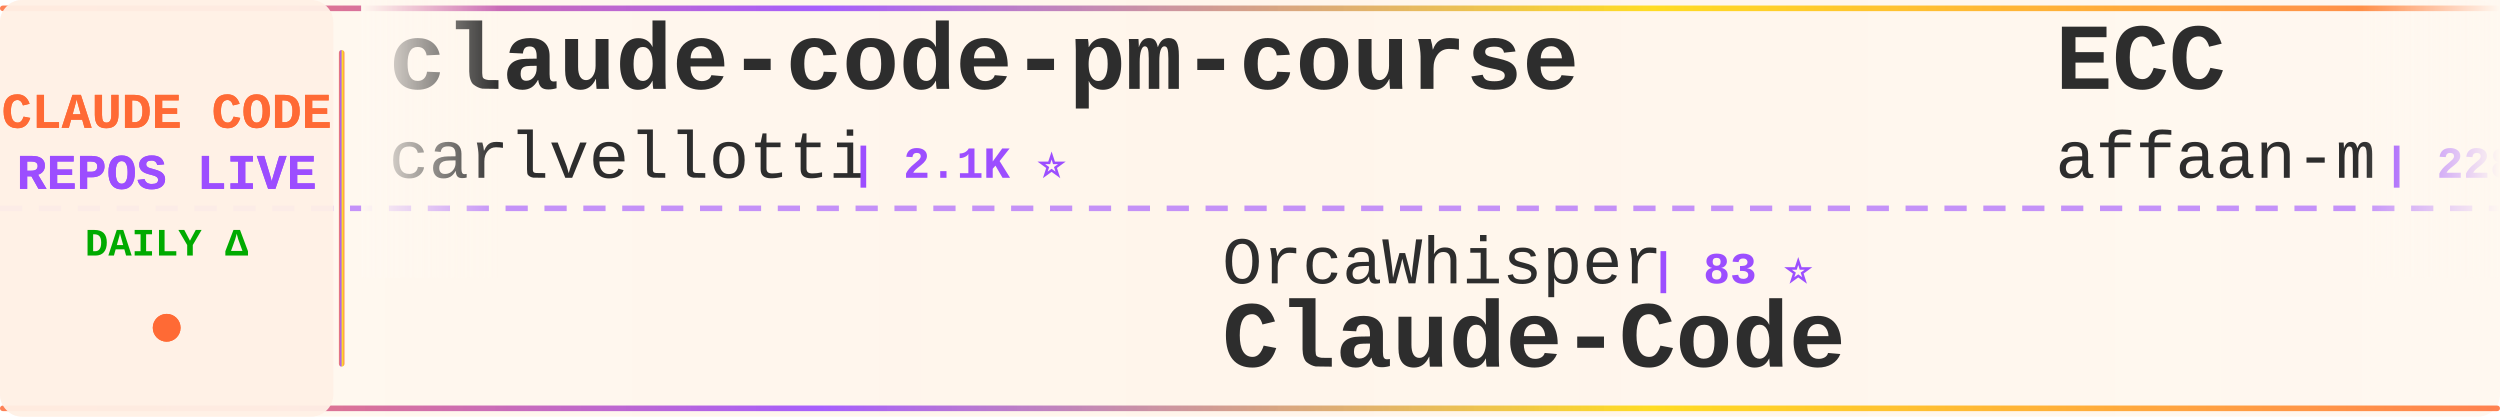
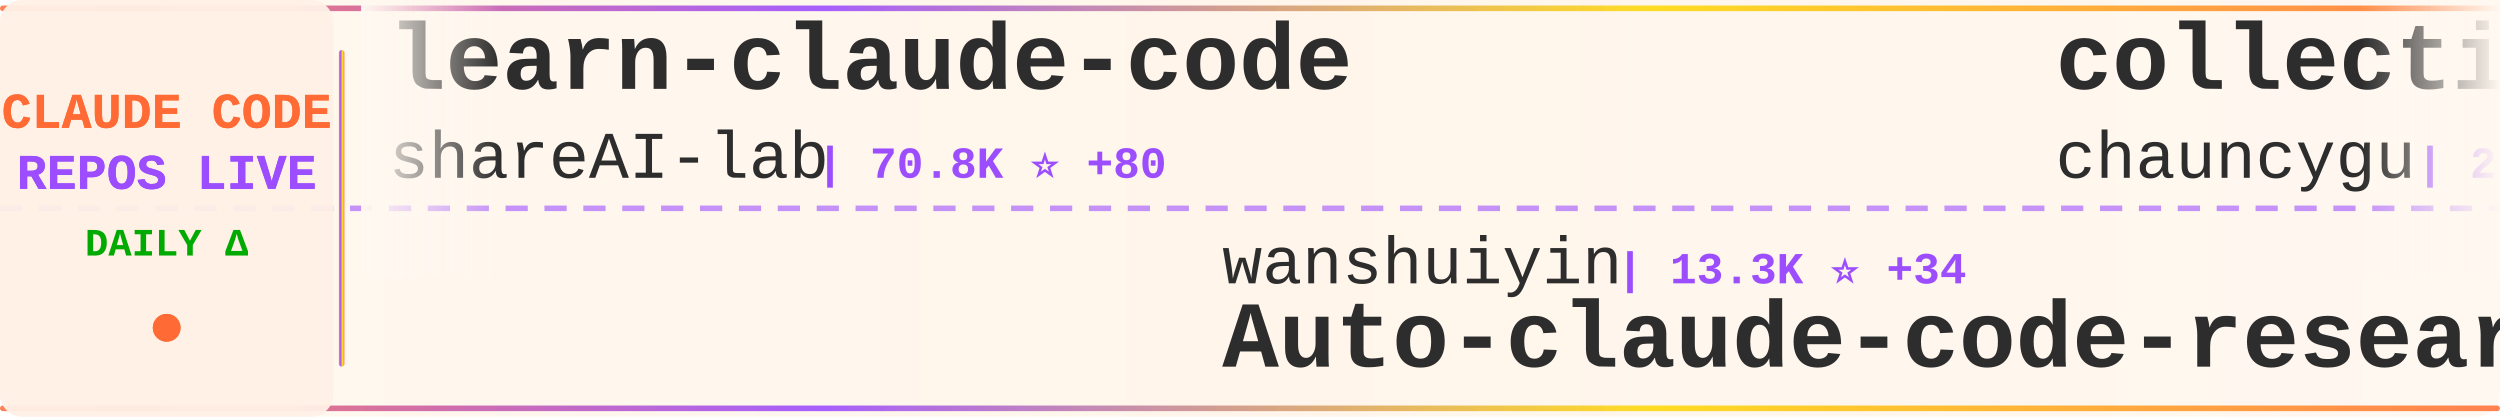
<svg xmlns="http://www.w3.org/2000/svg" width="900" height="150">
  <defs>
    <linearGradient id="tickerBg" x1="0%" y1="0%" x2="100%" y2="0%">
      <stop offset="0%" style="stop-color:#fff8f0;stop-opacity:0.98" />
      <stop offset="50%" style="stop-color:#fff5eb;stop-opacity:1" />
      <stop offset="100%" style="stop-color:#fff8f0;stop-opacity:0.98" />
    </linearGradient>
    <linearGradient id="borderGrad" x1="0%" y1="0%" x2="100%" y2="0%">
      <stop offset="0%" style="stop-color:#FF6B35;stop-opacity:0.85">
        <animate attributeName="stop-opacity" values="0.85;1;0.85" dur="2s" repeatCount="indefinite" />
      </stop>
      <stop offset="33%" style="stop-color:#9C4EFF;stop-opacity:0.9">
        <animate attributeName="stop-opacity" values="0.9;1;0.9" dur="2.2s" repeatCount="indefinite" />
      </stop>
      <stop offset="66%" style="stop-color:#FFD700;stop-opacity:0.85">
        <animate attributeName="stop-opacity" values="0.85;1;0.85" dur="1.8s" repeatCount="indefinite" />
      </stop>
      <stop offset="100%" style="stop-color:#FF6B35;stop-opacity:0.85">
        <animate attributeName="stop-opacity" values="0.85;1;0.85" dur="2s" repeatCount="indefinite" />
      </stop>
    </linearGradient>
    <filter id="textGlow">
      <feGaussianBlur stdDeviation="0.15" result="coloredBlur" />
      <feMerge>
        <feMergeNode in="coloredBlur" />
        <feMergeNode in="SourceGraphic" />
      </feMerge>
    </filter>
    <filter id="metricGlow">
      <feGaussianBlur stdDeviation="0.2" result="coloredBlur" />
      <feMerge>
        <feMergeNode in="coloredBlur" />
        <feMergeNode in="SourceGraphic" />
      </feMerge>
    </filter>
    <linearGradient id="leftFade" x1="0%" y1="0%" x2="100%" y2="0%">
      <stop offset="0%" style="stop-color:#fff8f0;stop-opacity:1" />
      <stop offset="100%" style="stop-color:#fff8f0;stop-opacity:0" />
    </linearGradient>
    <linearGradient id="rightFade" x1="0%" y1="0%" x2="100%" y2="0%">
      <stop offset="0%" style="stop-color:#fff8f0;stop-opacity:0" />
      <stop offset="100%" style="stop-color:#fff8f0;stop-opacity:1" />
    </linearGradient>
  </defs>
  <rect width="900" height="150" fill="url(#tickerBg)" rx="8" />
  <rect x="0" y="2" width="900" height="2" fill="url(#borderGrad)" rx="1" />
  <rect x="0" y="146" width="900" height="2" fill="url(#borderGrad)" rx="1" />
  <line x1="0" y1="75" x2="900" y2="75" stroke="#9C4EFF" stroke-width="2" stroke-dasharray="8 6" opacity="0.6" />
  <rect x="0" y="0" width="120" height="150" fill="#fff0e6" opacity="0.95" rx="8" />
  <text x="60" y="46" font-family="'Courier New', monospace" font-size="18" font-weight="bold" fill="#FF6B35" text-anchor="middle" filter="url(#textGlow)">
    CLAUDE CODE
  </text>
  <text x="60" y="68" font-family="'Courier New', monospace" font-size="18" font-weight="bold" fill="#9C4EFF" text-anchor="middle" filter="url(#textGlow)">
    REPOS LIVE
  </text>
  <text x="60" y="92" font-family="'Courier New', monospace" font-size="14" font-weight="bold" fill="#00aa00" text-anchor="middle">
    DAILY Δ
  </text>
  <circle cx="60" cy="118" r="5" fill="#FF6B35" filter="url(#metricGlow)">
    <animate attributeName="r" values="4;6;4" dur="1.5s" repeatCount="indefinite" />
    <animate attributeName="opacity" values="0.6;1;0.6" dur="1.5s" repeatCount="indefinite" />
  </circle>
  <rect x="122" y="18" width="2" height="114" fill="url(#borderGrad)" rx="1" />
  <clipPath id="tickerClip">
    <rect x="130" y="0" width="770" height="150" />
  </clipPath>
  <g clip-path="url(#tickerClip)">
    <g id="tickerItems">
      <animateTransform attributeName="transform" attributeType="XML" type="translate" from="0 0" to="-3000 0" dur="54s" repeatCount="indefinite" />
      <g transform="translate(0, 0)">
-         <text x="140" y="32" font-family="'Courier New', monospace" font-size="34" font-weight="bold" fill="#2d2d2d">claude-code-pm-course</text>
-         <text x="140" y="64" font-family="'Courier New', monospace" font-size="24" font-weight="normal" fill="#2d2d2d" opacity="1.0">carlvellotti</text>
-         <text x="306" y="64" font-family="'Courier New', monospace" font-size="16" font-weight="bold" fill="#9C4EFF"> | 2.1K ⭐</text>
+         <text x="140" y="32" font-family="'Courier New', monospace" font-size="34" font-weight="bold" fill="#2d2d2d">learn-claude-code</text>
+         <text x="140" y="64" font-family="'Courier New', monospace" font-size="24" font-weight="normal" fill="#2d2d2d" opacity="1.0">shareAI-lab</text>
+         <text x="294" y="64" font-family="'Courier New', monospace" font-size="16" font-weight="bold" fill="#9C4EFF"> | 70.8K ⭐ +80</text>
      </g>
      <g transform="translate(300, 0)">
-         <text x="140" y="102" font-family="'Courier New', monospace" font-size="24" font-weight="normal" fill="#2d2d2d" opacity="1.0">OrcaWhisper</text>
-         <text x="294" y="102" font-family="'Courier New', monospace" font-size="16" font-weight="bold" fill="#9C4EFF"> | 83 ⭐</text>
-         <text x="140" y="132" font-family="'Courier New', monospace" font-size="34" font-weight="bold" fill="#2d2d2d">Claude-Code</text>
+         <text x="140" y="102" font-family="'Courier New', monospace" font-size="24" font-weight="normal" fill="#2d2d2d" opacity="1.0">wanshuiyin</text>
+         <text x="282" y="102" font-family="'Courier New', monospace" font-size="16" font-weight="bold" fill="#9C4EFF"> | 13.3K ⭐ +34</text>
+         <text x="140" y="132" font-family="'Courier New', monospace" font-size="34" font-weight="bold" fill="#2d2d2d">Auto-claude-code-researc...</text>
      </g>
      <g transform="translate(600, 0)">
-         <text x="140" y="32" font-family="'Courier New', monospace" font-size="34" font-weight="bold" fill="#2d2d2d">ECC</text>
-         <text x="140" y="64" font-family="'Courier New', monospace" font-size="24" font-weight="normal" fill="#2d2d2d" opacity="1.0">affaan-m</text>
-         <text x="258" y="64" font-family="'Courier New', monospace" font-size="16" font-weight="bold" fill="#9C4EFF"> | 228.8K ⭐ +403</text>
+         <text x="140" y="32" font-family="'Courier New', monospace" font-size="34" font-weight="bold" fill="#2d2d2d">collection-claude-code-s...</text>
+         <text x="140" y="64" font-family="'Courier New', monospace" font-size="24" font-weight="normal" fill="#2d2d2d" opacity="1.0">chauncygu</text>
+         <text x="270" y="64" font-family="'Courier New', monospace" font-size="16" font-weight="bold" fill="#9C4EFF"> | 2.8K ⭐ +2</text>
      </g>
      <g transform="translate(900, 0)">
-         <text x="140" y="102" font-family="'Courier New', monospace" font-size="24" font-weight="normal" fill="#2d2d2d" opacity="1.0">Cranot</text>
-         <text x="234" y="102" font-family="'Courier New', monospace" font-size="16" font-weight="bold" fill="#9C4EFF"> | 2.8K ⭐</text>
-         <text x="140" y="132" font-family="'Courier New', monospace" font-size="34" font-weight="bold" fill="#2d2d2d">claude-code-guide</text>
+         <text x="140" y="102" font-family="'Courier New', monospace" font-size="24" font-weight="normal" fill="#2d2d2d" opacity="1.0">lorryjovens-hub</text>
+         <text x="342" y="102" font-family="'Courier New', monospace" font-size="16" font-weight="bold" fill="#9C4EFF"> | 1.7K ⭐ +2</text>
+         <text x="140" y="132" font-family="'Courier New', monospace" font-size="34" font-weight="bold" fill="#2d2d2d">claude-code-rust</text>
      </g>
      <g transform="translate(1200, 0)">
-         <text x="140" y="32" font-family="'Courier New', monospace" font-size="34" font-weight="bold" fill="#2d2d2d">awesome-claude-code-tool...</text>
-         <text x="140" y="64" font-family="'Courier New', monospace" font-size="24" font-weight="normal" fill="#2d2d2d" opacity="1.0">rohitg00</text>
-         <text x="258" y="64" font-family="'Courier New', monospace" font-size="16" font-weight="bold" fill="#9C4EFF"> | 2.3K ⭐ +7</text>
+         <text x="140" y="32" font-family="'Courier New', monospace" font-size="34" font-weight="bold" fill="#2d2d2d">CLIProxyAPI</text>
+         <text x="140" y="64" font-family="'Courier New', monospace" font-size="24" font-weight="normal" fill="#2d2d2d" opacity="1.0">router-for-me</text>
+         <text x="318" y="64" font-family="'Courier New', monospace" font-size="16" font-weight="bold" fill="#9C4EFF"> | 40.7K ⭐ +794</text>
      </g>
      <g transform="translate(1500, 0)">
-         <text x="140" y="102" font-family="'Courier New', monospace" font-size="24" font-weight="normal" fill="#2d2d2d" opacity="1.0">musistudio</text>
-         <text x="282" y="102" font-family="'Courier New', monospace" font-size="16" font-weight="bold" fill="#9C4EFF"> | 35.7K ⭐ +17</text>
-         <text x="140" y="132" font-family="'Courier New', monospace" font-size="34" font-weight="bold" fill="#2d2d2d">claude-code-router</text>
+         <text x="140" y="102" font-family="'Courier New', monospace" font-size="24" font-weight="normal" fill="#2d2d2d" opacity="1.0">hangsman</text>
+         <text x="258" y="102" font-family="'Courier New', monospace" font-size="16" font-weight="bold" fill="#9C4EFF"> | 787 ⭐</text>
+         <text x="140" y="132" font-family="'Courier New', monospace" font-size="34" font-weight="bold" fill="#2d2d2d">claude-code-source</text>
      </g>
      <g transform="translate(1800, 0)">
-         <text x="140" y="32" font-family="'Courier New', monospace" font-size="34" font-weight="bold" fill="#2d2d2d">claude-code-guide</text>
-         <text x="140" y="64" font-family="'Courier New', monospace" font-size="24" font-weight="normal" fill="#2d2d2d" opacity="1.0">zebbern</text>
-         <text x="246" y="64" font-family="'Courier New', monospace" font-size="16" font-weight="bold" fill="#9C4EFF"> | 4.4K ⭐ +6</text>
+         <text x="140" y="32" font-family="'Courier New', monospace" font-size="34" font-weight="bold" fill="#2d2d2d">claude-code-from-source</text>
+         <text x="140" y="64" font-family="'Courier New', monospace" font-size="24" font-weight="normal" fill="#2d2d2d" opacity="1.0">alejandrobalderas</text>
+         <text x="366" y="64" font-family="'Courier New', monospace" font-size="16" font-weight="bold" fill="#9C4EFF"> | 2.7K ⭐ +2</text>
      </g>
      <g transform="translate(2100, 0)">
-         <text x="140" y="102" font-family="'Courier New', monospace" font-size="24" font-weight="normal" fill="#2d2d2d" opacity="1.0">Donchitos</text>
-         <text x="270" y="102" font-family="'Courier New', monospace" font-size="16" font-weight="bold" fill="#9C4EFF"> | 22.9K ⭐ +46</text>
-         <text x="140" y="132" font-family="'Courier New', monospace" font-size="34" font-weight="bold" fill="#2d2d2d">Claude-Code-Game-Studios</text>
+         <text x="140" y="102" font-family="'Courier New', monospace" font-size="24" font-weight="normal" fill="#2d2d2d" opacity="1.0">jqueryscript</text>
+         <text x="306" y="102" font-family="'Courier New', monospace" font-size="16" font-weight="bold" fill="#9C4EFF"> | 464 ⭐ +1</text>
+         <text x="140" y="132" font-family="'Courier New', monospace" font-size="34" font-weight="bold" fill="#2d2d2d">awesome-claude-code</text>
      </g>
      <g transform="translate(2400, 0)">
-         <text x="140" y="32" font-family="'Courier New', monospace" font-size="34" font-weight="bold" fill="#2d2d2d">claude-code-hooks-master...</text>
-         <text x="140" y="64" font-family="'Courier New', monospace" font-size="24" font-weight="normal" fill="#2d2d2d" opacity="1.0">disler</text>
-         <text x="234" y="64" font-family="'Courier New', monospace" font-size="16" font-weight="bold" fill="#9C4EFF"> | 3.8K ⭐ +4</text>
+         <text x="140" y="32" font-family="'Courier New', monospace" font-size="34" font-weight="bold" fill="#2d2d2d">claude-code-system-promp...</text>
+         <text x="140" y="64" font-family="'Courier New', monospace" font-size="24" font-weight="normal" fill="#2d2d2d" opacity="1.0">Piebald-AI</text>
+         <text x="282" y="64" font-family="'Courier New', monospace" font-size="16" font-weight="bold" fill="#9C4EFF"> | 11.8K ⭐ +19</text>
      </g>
      <g transform="translate(2700, 0)">
-         <text x="140" y="102" font-family="'Courier New', monospace" font-size="24" font-weight="normal" fill="#2d2d2d" opacity="1.0">anthropics</text>
-         <text x="282" y="102" font-family="'Courier New', monospace" font-size="16" font-weight="bold" fill="#9C4EFF"> | 8.3K ⭐ +3</text>
-         <text x="140" y="132" font-family="'Courier New', monospace" font-size="34" font-weight="bold" fill="#2d2d2d">claude-code-action</text>
+         <text x="140" y="102" font-family="'Courier New', monospace" font-size="24" font-weight="normal" fill="#2d2d2d" opacity="1.0">Alishahryar1</text>
+         <text x="306" y="102" font-family="'Courier New', monospace" font-size="16" font-weight="bold" fill="#9C4EFF"> | 39.8K ⭐ +151</text>
+         <text x="140" y="132" font-family="'Courier New', monospace" font-size="34" font-weight="bold" fill="#2d2d2d">free-claude-code</text>
      </g>
      <g transform="translate(3000, 0)">
-         <text x="140" y="32" font-family="'Courier New', monospace" font-size="34" font-weight="bold" fill="#2d2d2d">claude-code-pm-course</text>
-         <text x="140" y="64" font-family="'Courier New', monospace" font-size="24" font-weight="normal" fill="#2d2d2d" opacity="1.0">carlvellotti</text>
-         <text x="306" y="64" font-family="'Courier New', monospace" font-size="16" font-weight="bold" fill="#9C4EFF"> | 2.1K ⭐</text>
+         <text x="140" y="32" font-family="'Courier New', monospace" font-size="34" font-weight="bold" fill="#2d2d2d">learn-claude-code</text>
+         <text x="140" y="64" font-family="'Courier New', monospace" font-size="24" font-weight="normal" fill="#2d2d2d" opacity="1.0">shareAI-lab</text>
+         <text x="294" y="64" font-family="'Courier New', monospace" font-size="16" font-weight="bold" fill="#9C4EFF"> | 70.8K ⭐ +80</text>
      </g>
      <g transform="translate(3300, 0)">
-         <text x="140" y="102" font-family="'Courier New', monospace" font-size="24" font-weight="normal" fill="#2d2d2d" opacity="1.0">OrcaWhisper</text>
-         <text x="294" y="102" font-family="'Courier New', monospace" font-size="16" font-weight="bold" fill="#9C4EFF"> | 83 ⭐</text>
-         <text x="140" y="132" font-family="'Courier New', monospace" font-size="34" font-weight="bold" fill="#2d2d2d">Claude-Code</text>
+         <text x="140" y="102" font-family="'Courier New', monospace" font-size="24" font-weight="normal" fill="#2d2d2d" opacity="1.0">wanshuiyin</text>
+         <text x="282" y="102" font-family="'Courier New', monospace" font-size="16" font-weight="bold" fill="#9C4EFF"> | 13.3K ⭐ +34</text>
+         <text x="140" y="132" font-family="'Courier New', monospace" font-size="34" font-weight="bold" fill="#2d2d2d">Auto-claude-code-researc...</text>
      </g>
      <g transform="translate(3600, 0)">
-         <text x="140" y="32" font-family="'Courier New', monospace" font-size="34" font-weight="bold" fill="#2d2d2d">ECC</text>
-         <text x="140" y="64" font-family="'Courier New', monospace" font-size="24" font-weight="normal" fill="#2d2d2d" opacity="1.0">affaan-m</text>
-         <text x="258" y="64" font-family="'Courier New', monospace" font-size="16" font-weight="bold" fill="#9C4EFF"> | 228.8K ⭐ +403</text>
+         <text x="140" y="32" font-family="'Courier New', monospace" font-size="34" font-weight="bold" fill="#2d2d2d">collection-claude-code-s...</text>
+         <text x="140" y="64" font-family="'Courier New', monospace" font-size="24" font-weight="normal" fill="#2d2d2d" opacity="1.0">chauncygu</text>
+         <text x="270" y="64" font-family="'Courier New', monospace" font-size="16" font-weight="bold" fill="#9C4EFF"> | 2.8K ⭐ +2</text>
      </g>
      <g transform="translate(3900, 0)">
-         <text x="140" y="102" font-family="'Courier New', monospace" font-size="24" font-weight="normal" fill="#2d2d2d" opacity="1.0">Cranot</text>
-         <text x="234" y="102" font-family="'Courier New', monospace" font-size="16" font-weight="bold" fill="#9C4EFF"> | 2.8K ⭐</text>
-         <text x="140" y="132" font-family="'Courier New', monospace" font-size="34" font-weight="bold" fill="#2d2d2d">claude-code-guide</text>
+         <text x="140" y="102" font-family="'Courier New', monospace" font-size="24" font-weight="normal" fill="#2d2d2d" opacity="1.0">lorryjovens-hub</text>
+         <text x="342" y="102" font-family="'Courier New', monospace" font-size="16" font-weight="bold" fill="#9C4EFF"> | 1.7K ⭐ +2</text>
+         <text x="140" y="132" font-family="'Courier New', monospace" font-size="34" font-weight="bold" fill="#2d2d2d">claude-code-rust</text>
      </g>
    </g>
  </g>
  <rect x="130" y="0" width="50" height="100" fill="url(#leftFade)" />
  <rect x="850" y="0" width="50" height="100" fill="url(#rightFade)" />
</svg>
